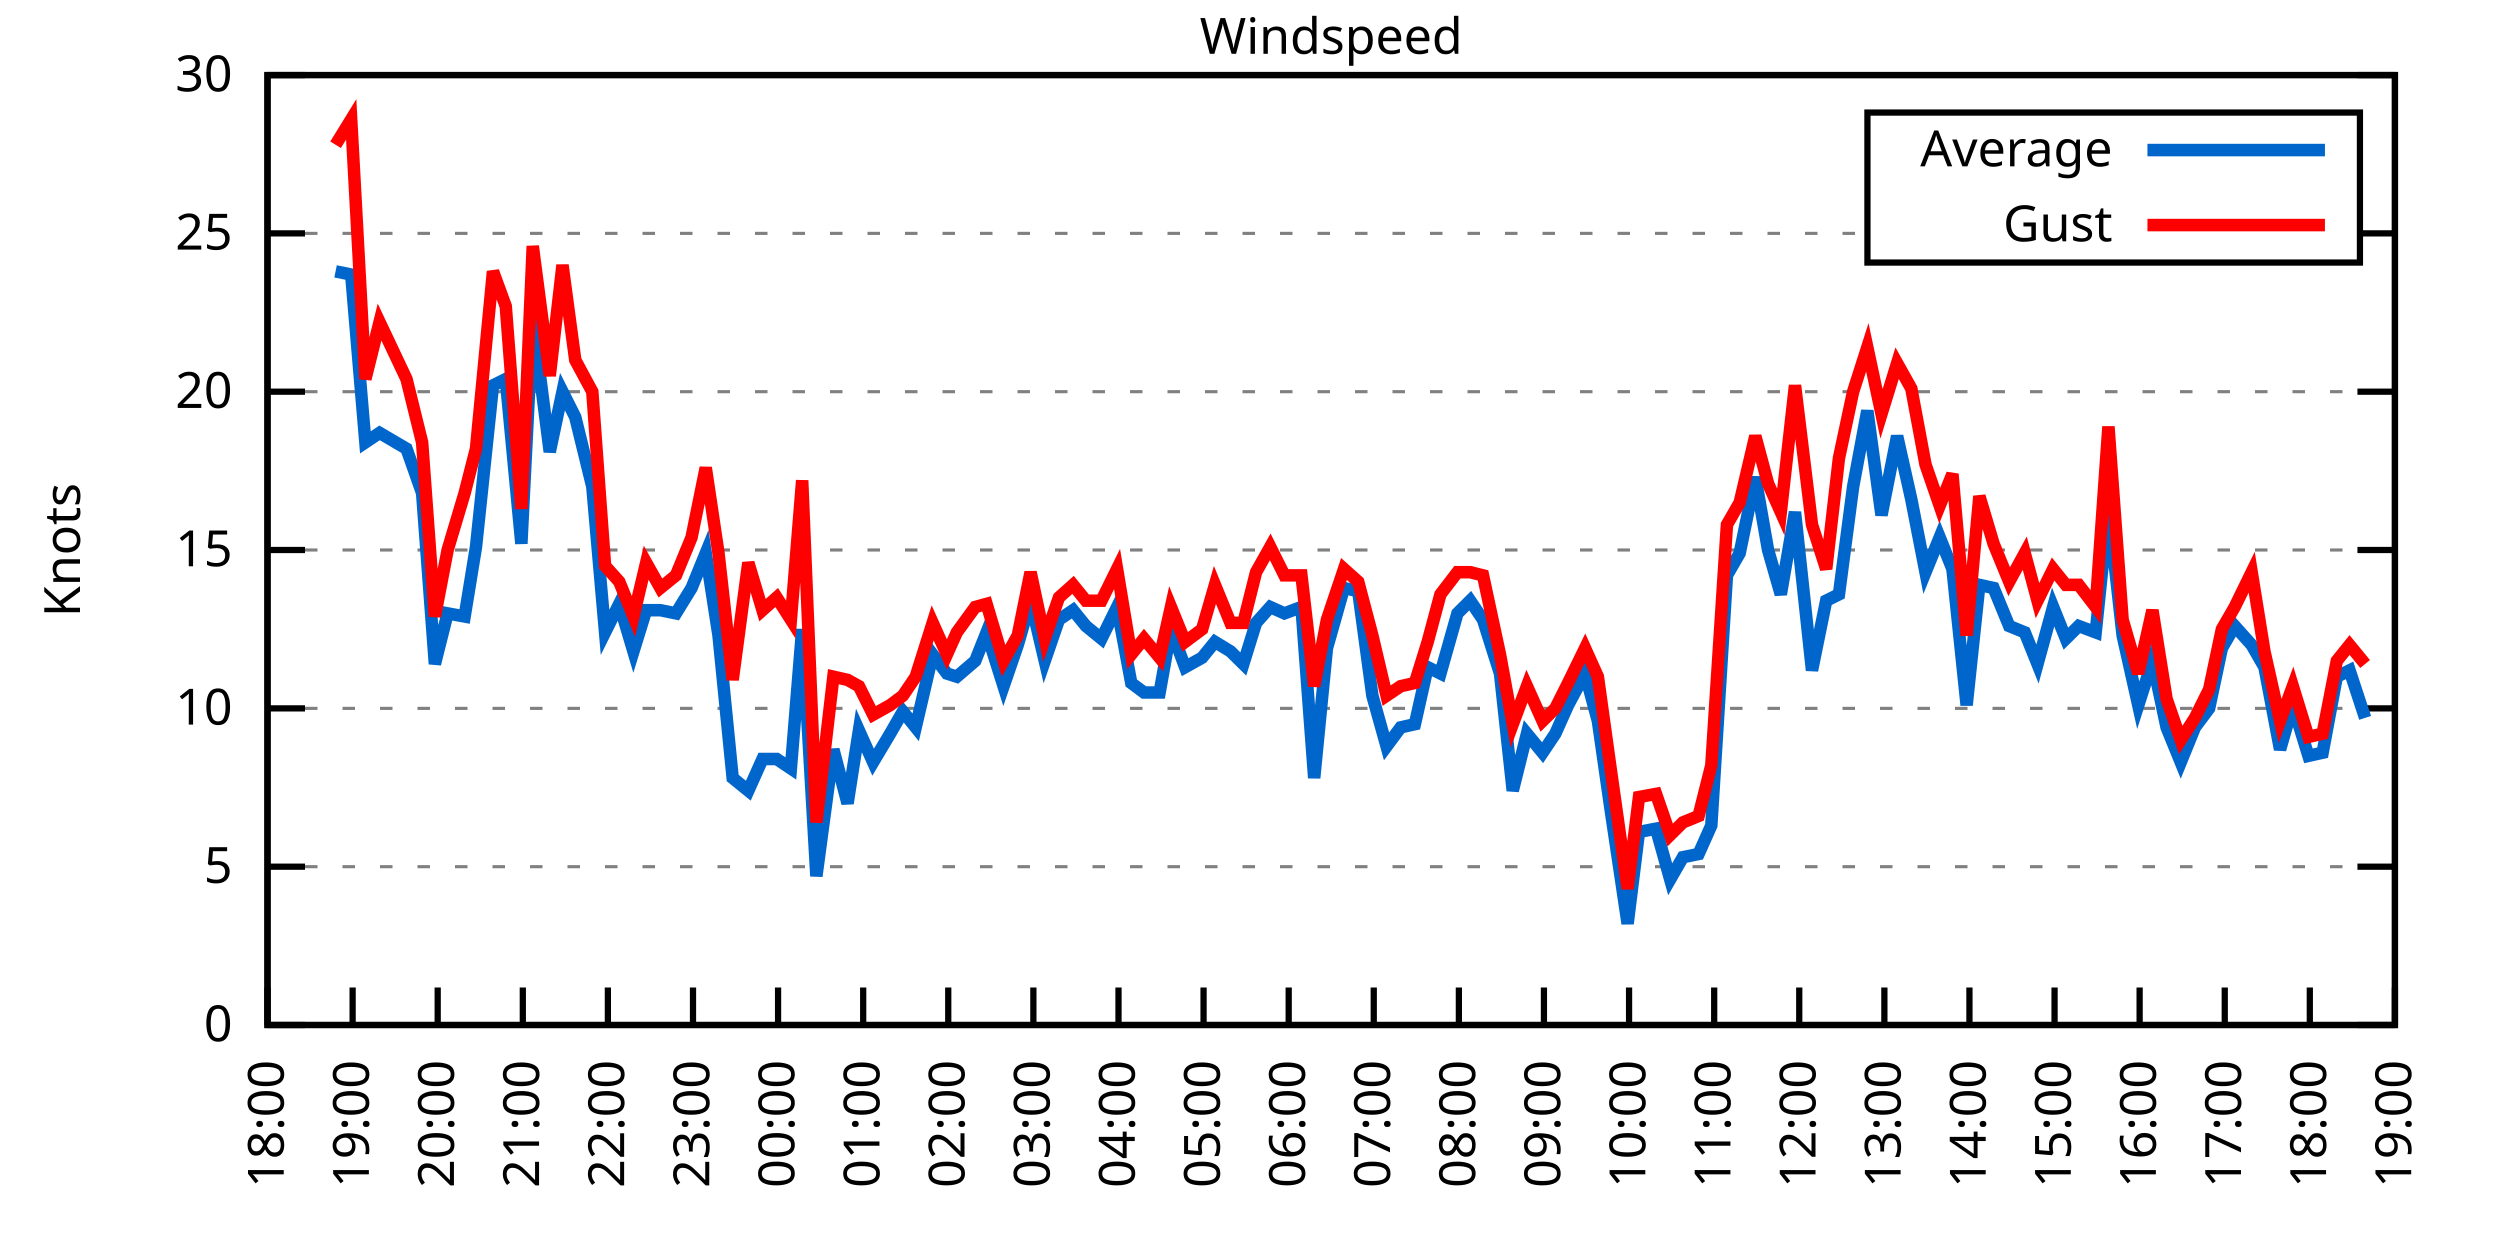
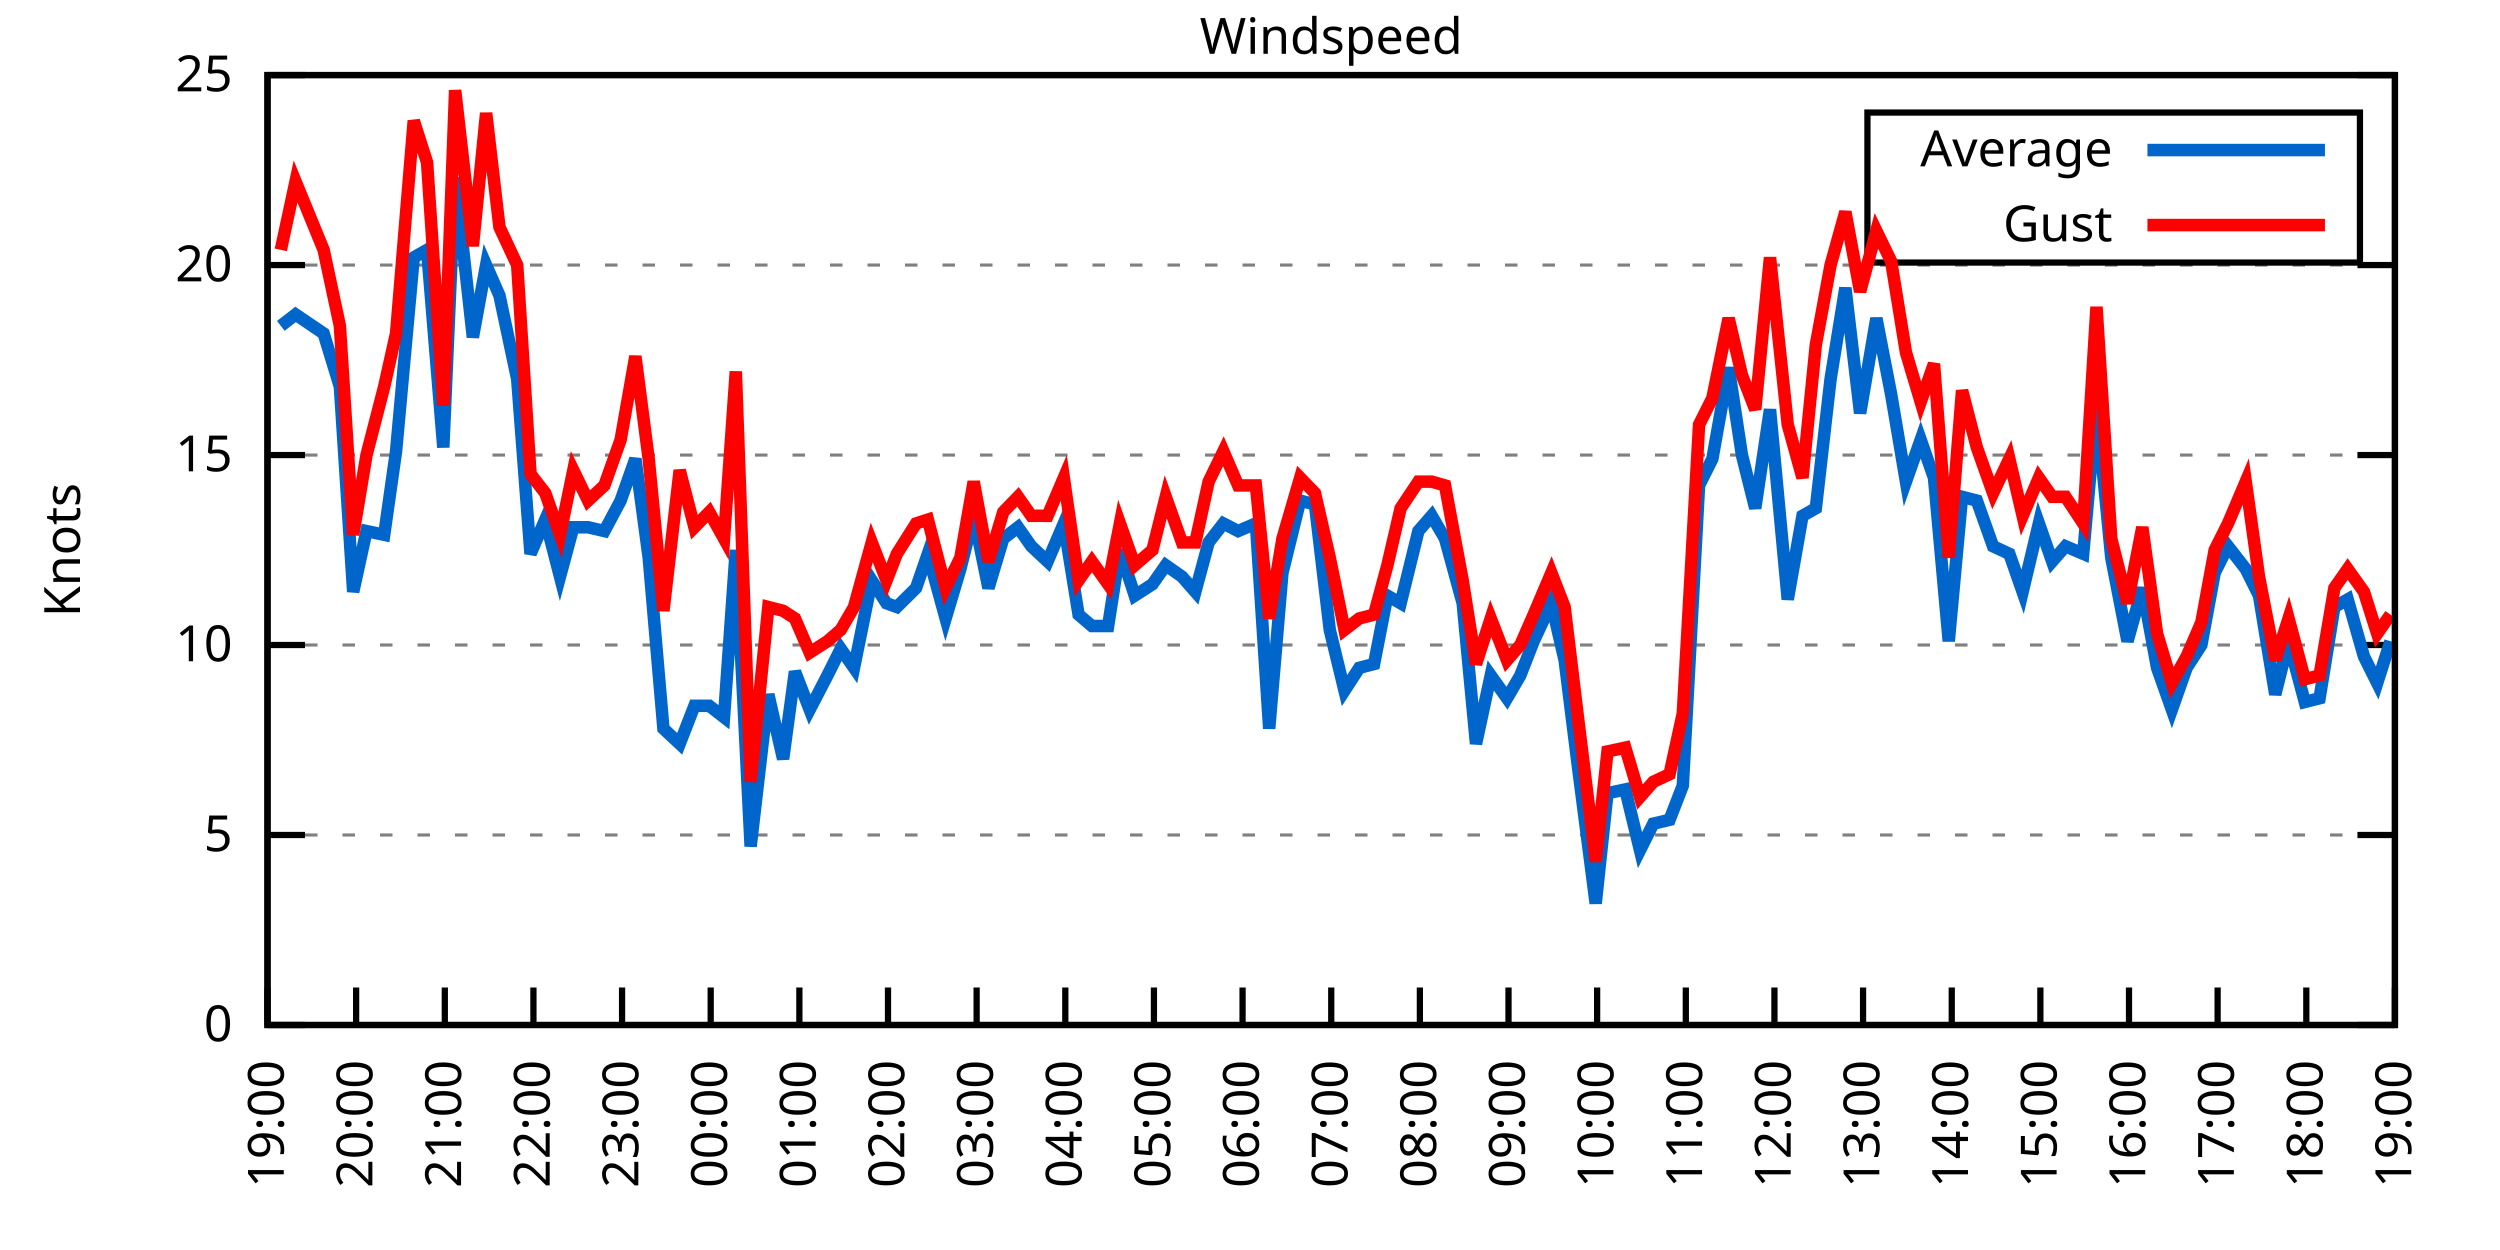
<svg xmlns="http://www.w3.org/2000/svg" xmlns:xlink="http://www.w3.org/1999/xlink" width="400" height="200" viewBox="0 0 400 200">
  <g id="gnuplot_canvas">
    <rect x="0" y="0" width="400" height="200" fill="none" />
    <defs>
      <circle id="gpDot" r="0.5" stroke-width="0.5" stroke="currentColor" />
      <path id="gpPt0" stroke-width="0.333" stroke="currentColor" d="M-1,0 h2 M0,-1 v2" />
      <path id="gpPt1" stroke-width="0.333" stroke="currentColor" d="M-1,-1 L1,1 M1,-1 L-1,1" />
      <path id="gpPt2" stroke-width="0.333" stroke="currentColor" d="M-1,0 L1,0 M0,-1 L0,1 M-1,-1 L1,1 M-1,1 L1,-1" />
      <rect id="gpPt3" stroke-width="0.333" stroke="currentColor" x="-1" y="-1" width="2" height="2" />
      <rect id="gpPt4" stroke-width="0.333" stroke="currentColor" fill="currentColor" x="-1" y="-1" width="2" height="2" />
      <circle id="gpPt5" stroke-width="0.333" stroke="currentColor" cx="0" cy="0" r="1" />
      <use xlink:href="#gpPt5" id="gpPt6" fill="currentColor" stroke="none" />
      <path id="gpPt7" stroke-width="0.333" stroke="currentColor" d="M0,-1.33 L-1.33,0.67 L1.33,0.67 z" />
      <use xlink:href="#gpPt7" id="gpPt8" fill="currentColor" stroke="none" />
      <use xlink:href="#gpPt7" id="gpPt9" stroke="currentColor" transform="rotate(180)" />
      <use xlink:href="#gpPt9" id="gpPt10" fill="currentColor" stroke="none" />
      <use xlink:href="#gpPt3" id="gpPt11" stroke="currentColor" transform="rotate(45)" />
      <use xlink:href="#gpPt11" id="gpPt12" fill="currentColor" stroke="none" />
      <path id="gpPt13" stroke-width="0.333" stroke="currentColor" d="M0,1.330 L1.265,0.411 L0.782,-1.067 L-0.782,-1.076 L-1.265,0.411 z" />
      <use xlink:href="#gpPt13" id="gpPt14" fill="currentColor" stroke="none" />
      <filter id="textbox" filterUnits="objectBoundingBox" x="0" y="0" height="1" width="1">
        <feFlood flood-color="white" flood-opacity="1" result="bgnd" />
        <feComposite in="SourceGraphic" in2="bgnd" operator="atop" />
      </filter>
      <filter id="greybox" filterUnits="objectBoundingBox" x="0" y="0" height="1" width="1">
        <feFlood flood-color="lightgrey" flood-opacity="1" result="grey" />
        <feComposite in="SourceGraphic" in2="grey" operator="atop" />
      </filter>
    </defs>
    <g fill="none" color="white" stroke="currentColor" stroke-width="1.00" stroke-linecap="butt" stroke-linejoin="miter">
</g>
    <g fill="none" color="black" stroke="currentColor" stroke-width="1.00" stroke-linecap="butt" stroke-linejoin="miter">
      <g stroke="none" shape-rendering="crispEdges">
        <polygon fill="rgb(255, 255, 255)" points="42.80,164.00 383.18,164.00 383.18,12.02 42.80,12.02 " />
      </g>
    </g>
    <g fill="none" color="black" stroke="currentColor" stroke-width="1.00" stroke-linecap="butt" stroke-linejoin="miter">
</g>
    <g fill="none" color="black" stroke="black" stroke-width="0.50" stroke-linecap="butt" stroke-linejoin="miter">
</g>
    <g fill="none" color="gray" stroke="currentColor" stroke-width="0.50" stroke-linecap="butt" stroke-linejoin="miter">
      <path stroke="gray" stroke-dasharray="2,4" class="gridline" d="M42.80,164.00 L383.19,164.00  " />
    </g>
    <g fill="none" color="gray" stroke="gray" stroke-width="1.00" stroke-linecap="butt" stroke-linejoin="miter">
</g>
    <g fill="none" color="black" stroke="currentColor" stroke-width="1.00" stroke-linecap="butt" stroke-linejoin="miter">
      <path stroke="black" d="M42.80,164.00 L48.80,164.00 M383.19,164.00 L377.19,164.00  " />
      <g transform="translate(37.20,166.60)" stroke="none" fill="black" font-family="Sans" font-size="8.00" text-anchor="end">
        <text>
          <tspan font-family="Sans"> 0</tspan>
        </text>
      </g>
    </g>
    <g fill="none" color="black" stroke="currentColor" stroke-width="1.00" stroke-linecap="butt" stroke-linejoin="miter">
</g>
    <g fill="none" color="black" stroke="black" stroke-width="0.50" stroke-linecap="butt" stroke-linejoin="miter">
</g>
    <g fill="none" color="gray" stroke="currentColor" stroke-width="0.50" stroke-linecap="butt" stroke-linejoin="miter">
-       <path stroke="gray" stroke-dasharray="2,4" class="gridline" d="M42.80,138.67 L383.19,138.67  " />
-     </g>
-     <g fill="none" color="gray" stroke="gray" stroke-width="1.00" stroke-linecap="butt" stroke-linejoin="miter">
- </g>
-     <g fill="none" color="black" stroke="currentColor" stroke-width="1.00" stroke-linecap="butt" stroke-linejoin="miter">
-       <path stroke="black" d="M42.80,138.67 L48.80,138.67 M383.19,138.67 L377.19,138.67  " />
-       <g transform="translate(37.20,141.27)" stroke="none" fill="black" font-family="Sans" font-size="8.00" text-anchor="end">
+       <path stroke="gray" stroke-dasharray="2,4" class="gridline" d="M42.80,133.60 L383.19,133.60  " />
+     </g>
+     <g fill="none" color="gray" stroke="gray" stroke-width="1.00" stroke-linecap="butt" stroke-linejoin="miter">
+ </g>
+     <g fill="none" color="black" stroke="currentColor" stroke-width="1.00" stroke-linecap="butt" stroke-linejoin="miter">
+       <path stroke="black" d="M42.80,133.60 L48.80,133.60 M383.19,133.60 L377.19,133.60  " />
+       <g transform="translate(37.20,136.20)" stroke="none" fill="black" font-family="Sans" font-size="8.00" text-anchor="end">
        <text>
          <tspan font-family="Sans"> 5</tspan>
        </text>
      </g>
    </g>
    <g fill="none" color="black" stroke="currentColor" stroke-width="1.00" stroke-linecap="butt" stroke-linejoin="miter">
</g>
    <g fill="none" color="black" stroke="black" stroke-width="0.50" stroke-linecap="butt" stroke-linejoin="miter">
</g>
    <g fill="none" color="gray" stroke="currentColor" stroke-width="0.50" stroke-linecap="butt" stroke-linejoin="miter">
-       <path stroke="gray" stroke-dasharray="2,4" class="gridline" d="M42.80,113.34 L383.19,113.34  " />
-     </g>
-     <g fill="none" color="gray" stroke="gray" stroke-width="1.00" stroke-linecap="butt" stroke-linejoin="miter">
- </g>
-     <g fill="none" color="black" stroke="currentColor" stroke-width="1.00" stroke-linecap="butt" stroke-linejoin="miter">
-       <path stroke="black" d="M42.80,113.34 L48.80,113.34 M383.19,113.34 L377.19,113.34  " />
-       <g transform="translate(37.20,115.94)" stroke="none" fill="black" font-family="Sans" font-size="8.00" text-anchor="end">
+       <path stroke="gray" stroke-dasharray="2,4" class="gridline" d="M42.80,103.20 L383.19,103.20  " />
+     </g>
+     <g fill="none" color="gray" stroke="gray" stroke-width="1.00" stroke-linecap="butt" stroke-linejoin="miter">
+ </g>
+     <g fill="none" color="black" stroke="currentColor" stroke-width="1.00" stroke-linecap="butt" stroke-linejoin="miter">
+       <path stroke="black" d="M42.80,103.20 L48.80,103.20 M383.19,103.20 L377.19,103.20  " />
+       <g transform="translate(37.20,105.80)" stroke="none" fill="black" font-family="Sans" font-size="8.00" text-anchor="end">
        <text>
          <tspan font-family="Sans"> 10</tspan>
        </text>
      </g>
    </g>
    <g fill="none" color="black" stroke="currentColor" stroke-width="1.00" stroke-linecap="butt" stroke-linejoin="miter">
</g>
    <g fill="none" color="black" stroke="black" stroke-width="0.50" stroke-linecap="butt" stroke-linejoin="miter">
</g>
    <g fill="none" color="gray" stroke="currentColor" stroke-width="0.50" stroke-linecap="butt" stroke-linejoin="miter">
-       <path stroke="gray" stroke-dasharray="2,4" class="gridline" d="M42.80,88.00 L383.19,88.00  " />
-     </g>
-     <g fill="none" color="gray" stroke="gray" stroke-width="1.00" stroke-linecap="butt" stroke-linejoin="miter">
- </g>
-     <g fill="none" color="black" stroke="currentColor" stroke-width="1.00" stroke-linecap="butt" stroke-linejoin="miter">
-       <path stroke="black" d="M42.80,88.00 L48.80,88.00 M383.19,88.00 L377.19,88.00  " />
-       <g transform="translate(37.20,90.60)" stroke="none" fill="black" font-family="Sans" font-size="8.00" text-anchor="end">
+       <path stroke="gray" stroke-dasharray="2,4" class="gridline" d="M42.80,72.81 L383.19,72.81  " />
+     </g>
+     <g fill="none" color="gray" stroke="gray" stroke-width="1.00" stroke-linecap="butt" stroke-linejoin="miter">
+ </g>
+     <g fill="none" color="black" stroke="currentColor" stroke-width="1.00" stroke-linecap="butt" stroke-linejoin="miter">
+       <path stroke="black" d="M42.80,72.81 L48.80,72.81 M383.19,72.81 L377.19,72.81  " />
+       <g transform="translate(37.20,75.41)" stroke="none" fill="black" font-family="Sans" font-size="8.00" text-anchor="end">
        <text>
          <tspan font-family="Sans"> 15</tspan>
        </text>
      </g>
    </g>
    <g fill="none" color="black" stroke="currentColor" stroke-width="1.00" stroke-linecap="butt" stroke-linejoin="miter">
</g>
    <g fill="none" color="black" stroke="black" stroke-width="0.50" stroke-linecap="butt" stroke-linejoin="miter">
</g>
    <g fill="none" color="gray" stroke="currentColor" stroke-width="0.50" stroke-linecap="butt" stroke-linejoin="miter">
-       <path stroke="gray" stroke-dasharray="2,4" class="gridline" d="M42.80,62.67 L383.19,62.67  " />
-     </g>
-     <g fill="none" color="gray" stroke="gray" stroke-width="1.00" stroke-linecap="butt" stroke-linejoin="miter">
- </g>
-     <g fill="none" color="black" stroke="currentColor" stroke-width="1.00" stroke-linecap="butt" stroke-linejoin="miter">
-       <path stroke="black" d="M42.80,62.67 L48.80,62.67 M383.19,62.67 L377.19,62.67  " />
-       <g transform="translate(37.20,65.27)" stroke="none" fill="black" font-family="Sans" font-size="8.00" text-anchor="end">
+       <path stroke="gray" stroke-dasharray="2,4" class="gridline" d="M42.80,42.41 L383.19,42.41  " />
+     </g>
+     <g fill="none" color="gray" stroke="gray" stroke-width="1.00" stroke-linecap="butt" stroke-linejoin="miter">
+ </g>
+     <g fill="none" color="black" stroke="currentColor" stroke-width="1.00" stroke-linecap="butt" stroke-linejoin="miter">
+       <path stroke="black" d="M42.80,42.41 L48.80,42.41 M383.19,42.41 L377.19,42.41  " />
+       <g transform="translate(37.20,45.01)" stroke="none" fill="black" font-family="Sans" font-size="8.00" text-anchor="end">
        <text>
          <tspan font-family="Sans"> 20</tspan>
-         </text>
-       </g>
-     </g>
-     <g fill="none" color="black" stroke="currentColor" stroke-width="1.00" stroke-linecap="butt" stroke-linejoin="miter">
- </g>
-     <g fill="none" color="black" stroke="black" stroke-width="0.50" stroke-linecap="butt" stroke-linejoin="miter">
- </g>
-     <g fill="none" color="gray" stroke="currentColor" stroke-width="0.50" stroke-linecap="butt" stroke-linejoin="miter">
-       <path stroke="gray" stroke-dasharray="2,4" class="gridline" d="M42.80,37.34 L298.79,37.34 M377.59,37.34 L383.19,37.34  " />
-     </g>
-     <g fill="none" color="gray" stroke="gray" stroke-width="1.00" stroke-linecap="butt" stroke-linejoin="miter">
- </g>
-     <g fill="none" color="black" stroke="currentColor" stroke-width="1.00" stroke-linecap="butt" stroke-linejoin="miter">
-       <path stroke="black" d="M42.80,37.34 L48.80,37.34 M383.19,37.34 L377.19,37.34  " />
-       <g transform="translate(37.20,39.94)" stroke="none" fill="black" font-family="Sans" font-size="8.00" text-anchor="end">
-         <text>
-           <tspan font-family="Sans"> 25</tspan>
        </text>
      </g>
    </g>
    <g fill="none" color="black" stroke="currentColor" stroke-width="1.00" stroke-linecap="butt" stroke-linejoin="miter">
</g>
    <g fill="none" color="black" stroke="black" stroke-width="0.50" stroke-linecap="butt" stroke-linejoin="miter">
</g>
    <g fill="none" color="gray" stroke="currentColor" stroke-width="0.50" stroke-linecap="butt" stroke-linejoin="miter">
      <path stroke="gray" stroke-dasharray="2,4" class="gridline" d="M42.80,12.01 L383.19,12.01  " />
    </g>
    <g fill="none" color="gray" stroke="gray" stroke-width="1.00" stroke-linecap="butt" stroke-linejoin="miter">
</g>
    <g fill="none" color="black" stroke="currentColor" stroke-width="1.00" stroke-linecap="butt" stroke-linejoin="miter">
      <path stroke="black" d="M42.80,12.01 L48.80,12.01 M383.19,12.01 L377.19,12.01  " />
      <g transform="translate(37.20,14.61)" stroke="none" fill="black" font-family="Sans" font-size="8.00" text-anchor="end">
        <text>
-           <tspan font-family="Sans"> 30</tspan>
+           <tspan font-family="Sans"> 25</tspan>
        </text>
      </g>
    </g>
    <g fill="none" color="black" stroke="currentColor" stroke-width="1.00" stroke-linecap="butt" stroke-linejoin="miter">
      <path stroke="black" d="M42.80,164.00 L42.80,158.00  " />
      <g transform="translate(45.40,169.60) rotate(270.00)" stroke="none" fill="black" font-family="Sans" font-size="8.00" text-anchor="end">
        <text>
-           <tspan font-family="Sans">18:00</tspan>
-         </text>
-       </g>
-     </g>
-     <g fill="none" color="black" stroke="currentColor" stroke-width="1.00" stroke-linecap="butt" stroke-linejoin="miter">
-       <path stroke="black" d="M56.42,164.00 L56.42,158.00  " />
-       <g transform="translate(59.02,169.60) rotate(270.00)" stroke="none" fill="black" font-family="Sans" font-size="8.00" text-anchor="end">
-         <text>
          <tspan font-family="Sans">19:00</tspan>
        </text>
      </g>
    </g>
    <g fill="none" color="black" stroke="currentColor" stroke-width="1.00" stroke-linecap="butt" stroke-linejoin="miter">
-       <path stroke="black" d="M70.03,164.00 L70.03,158.00  " />
-       <g transform="translate(72.63,169.60) rotate(270.00)" stroke="none" fill="black" font-family="Sans" font-size="8.00" text-anchor="end">
+       <path stroke="black" d="M56.98,164.00 L56.98,158.00  " />
+       <g transform="translate(59.58,169.60) rotate(270.00)" stroke="none" fill="black" font-family="Sans" font-size="8.00" text-anchor="end">
        <text>
          <tspan font-family="Sans">20:00</tspan>
        </text>
      </g>
    </g>
    <g fill="none" color="black" stroke="currentColor" stroke-width="1.00" stroke-linecap="butt" stroke-linejoin="miter">
-       <path stroke="black" d="M83.65,164.00 L83.65,158.00  " />
-       <g transform="translate(86.25,169.60) rotate(270.00)" stroke="none" fill="black" font-family="Sans" font-size="8.00" text-anchor="end">
+       <path stroke="black" d="M71.17,164.00 L71.17,158.00  " />
+       <g transform="translate(73.77,169.60) rotate(270.00)" stroke="none" fill="black" font-family="Sans" font-size="8.00" text-anchor="end">
        <text>
          <tspan font-family="Sans">21:00</tspan>
        </text>
      </g>
    </g>
    <g fill="none" color="black" stroke="currentColor" stroke-width="1.00" stroke-linecap="butt" stroke-linejoin="miter">
-       <path stroke="black" d="M97.26,164.00 L97.26,158.00  " />
-       <g transform="translate(99.86,169.60) rotate(270.00)" stroke="none" fill="black" font-family="Sans" font-size="8.00" text-anchor="end">
+       <path stroke="black" d="M85.35,164.00 L85.35,158.00  " />
+       <g transform="translate(87.95,169.60) rotate(270.00)" stroke="none" fill="black" font-family="Sans" font-size="8.00" text-anchor="end">
        <text>
          <tspan font-family="Sans">22:00</tspan>
        </text>
      </g>
    </g>
    <g fill="none" color="black" stroke="currentColor" stroke-width="1.00" stroke-linecap="butt" stroke-linejoin="miter">
-       <path stroke="black" d="M110.88,164.00 L110.88,158.00  " />
-       <g transform="translate(113.48,169.60) rotate(270.00)" stroke="none" fill="black" font-family="Sans" font-size="8.00" text-anchor="end">
+       <path stroke="black" d="M99.53,164.00 L99.53,158.00  " />
+       <g transform="translate(102.13,169.60) rotate(270.00)" stroke="none" fill="black" font-family="Sans" font-size="8.00" text-anchor="end">
        <text>
          <tspan font-family="Sans">23:00</tspan>
        </text>
      </g>
    </g>
    <g fill="none" color="black" stroke="currentColor" stroke-width="1.00" stroke-linecap="butt" stroke-linejoin="miter">
-       <path stroke="black" d="M124.49,164.00 L124.49,158.00  " />
-       <g transform="translate(127.09,169.60) rotate(270.00)" stroke="none" fill="black" font-family="Sans" font-size="8.00" text-anchor="end">
+       <path stroke="black" d="M113.71,164.00 L113.71,158.00  " />
+       <g transform="translate(116.31,169.60) rotate(270.00)" stroke="none" fill="black" font-family="Sans" font-size="8.00" text-anchor="end">
        <text>
          <tspan font-family="Sans">00:00</tspan>
        </text>
      </g>
    </g>
    <g fill="none" color="black" stroke="currentColor" stroke-width="1.00" stroke-linecap="butt" stroke-linejoin="miter">
-       <path stroke="black" d="M138.11,164.00 L138.11,158.00  " />
-       <g transform="translate(140.71,169.60) rotate(270.00)" stroke="none" fill="black" font-family="Sans" font-size="8.00" text-anchor="end">
+       <path stroke="black" d="M127.90,164.00 L127.90,158.00  " />
+       <g transform="translate(130.50,169.60) rotate(270.00)" stroke="none" fill="black" font-family="Sans" font-size="8.00" text-anchor="end">
        <text>
          <tspan font-family="Sans">01:00</tspan>
        </text>
      </g>
    </g>
    <g fill="none" color="black" stroke="currentColor" stroke-width="1.00" stroke-linecap="butt" stroke-linejoin="miter">
-       <path stroke="black" d="M151.72,164.00 L151.72,158.00  " />
-       <g transform="translate(154.32,169.60) rotate(270.00)" stroke="none" fill="black" font-family="Sans" font-size="8.00" text-anchor="end">
+       <path stroke="black" d="M142.08,164.00 L142.08,158.00  " />
+       <g transform="translate(144.68,169.60) rotate(270.00)" stroke="none" fill="black" font-family="Sans" font-size="8.00" text-anchor="end">
        <text>
          <tspan font-family="Sans">02:00</tspan>
        </text>
      </g>
    </g>
    <g fill="none" color="black" stroke="currentColor" stroke-width="1.00" stroke-linecap="butt" stroke-linejoin="miter">
-       <path stroke="black" d="M165.34,164.00 L165.34,158.00  " />
-       <g transform="translate(167.94,169.60) rotate(270.00)" stroke="none" fill="black" font-family="Sans" font-size="8.00" text-anchor="end">
+       <path stroke="black" d="M156.26,164.00 L156.26,158.00  " />
+       <g transform="translate(158.86,169.60) rotate(270.00)" stroke="none" fill="black" font-family="Sans" font-size="8.00" text-anchor="end">
        <text>
          <tspan font-family="Sans">03:00</tspan>
        </text>
      </g>
    </g>
    <g fill="none" color="black" stroke="currentColor" stroke-width="1.00" stroke-linecap="butt" stroke-linejoin="miter">
-       <path stroke="black" d="M178.96,164.00 L178.96,158.00  " />
-       <g transform="translate(181.56,169.60) rotate(270.00)" stroke="none" fill="black" font-family="Sans" font-size="8.00" text-anchor="end">
+       <path stroke="black" d="M170.45,164.00 L170.45,158.00  " />
+       <g transform="translate(173.05,169.60) rotate(270.00)" stroke="none" fill="black" font-family="Sans" font-size="8.00" text-anchor="end">
        <text>
          <tspan font-family="Sans">04:00</tspan>
        </text>
      </g>
    </g>
    <g fill="none" color="black" stroke="currentColor" stroke-width="1.00" stroke-linecap="butt" stroke-linejoin="miter">
-       <path stroke="black" d="M192.57,164.00 L192.57,158.00  " />
-       <g transform="translate(195.17,169.60) rotate(270.00)" stroke="none" fill="black" font-family="Sans" font-size="8.00" text-anchor="end">
+       <path stroke="black" d="M184.63,164.00 L184.63,158.00  " />
+       <g transform="translate(187.23,169.60) rotate(270.00)" stroke="none" fill="black" font-family="Sans" font-size="8.00" text-anchor="end">
        <text>
          <tspan font-family="Sans">05:00</tspan>
        </text>
      </g>
    </g>
    <g fill="none" color="black" stroke="currentColor" stroke-width="1.00" stroke-linecap="butt" stroke-linejoin="miter">
-       <path stroke="black" d="M206.19,164.00 L206.19,158.00  " />
-       <g transform="translate(208.79,169.60) rotate(270.00)" stroke="none" fill="black" font-family="Sans" font-size="8.00" text-anchor="end">
+       <path stroke="black" d="M198.81,164.00 L198.81,158.00  " />
+       <g transform="translate(201.41,169.60) rotate(270.00)" stroke="none" fill="black" font-family="Sans" font-size="8.00" text-anchor="end">
        <text>
          <tspan font-family="Sans">06:00</tspan>
        </text>
      </g>
    </g>
    <g fill="none" color="black" stroke="currentColor" stroke-width="1.00" stroke-linecap="butt" stroke-linejoin="miter">
-       <path stroke="black" d="M219.80,164.00 L219.80,158.00  " />
-       <g transform="translate(222.40,169.60) rotate(270.00)" stroke="none" fill="black" font-family="Sans" font-size="8.00" text-anchor="end">
+       <path stroke="black" d="M213.00,164.00 L213.00,158.00  " />
+       <g transform="translate(215.60,169.60) rotate(270.00)" stroke="none" fill="black" font-family="Sans" font-size="8.00" text-anchor="end">
        <text>
          <tspan font-family="Sans">07:00</tspan>
        </text>
      </g>
    </g>
    <g fill="none" color="black" stroke="currentColor" stroke-width="1.00" stroke-linecap="butt" stroke-linejoin="miter">
-       <path stroke="black" d="M233.42,164.00 L233.42,158.00  " />
-       <g transform="translate(236.02,169.60) rotate(270.00)" stroke="none" fill="black" font-family="Sans" font-size="8.00" text-anchor="end">
+       <path stroke="black" d="M227.18,164.00 L227.18,158.00  " />
+       <g transform="translate(229.78,169.60) rotate(270.00)" stroke="none" fill="black" font-family="Sans" font-size="8.00" text-anchor="end">
        <text>
          <tspan font-family="Sans">08:00</tspan>
        </text>
      </g>
    </g>
    <g fill="none" color="black" stroke="currentColor" stroke-width="1.00" stroke-linecap="butt" stroke-linejoin="miter">
-       <path stroke="black" d="M247.03,164.00 L247.03,158.00  " />
-       <g transform="translate(249.63,169.60) rotate(270.00)" stroke="none" fill="black" font-family="Sans" font-size="8.00" text-anchor="end">
+       <path stroke="black" d="M241.36,164.00 L241.36,158.00  " />
+       <g transform="translate(243.96,169.60) rotate(270.00)" stroke="none" fill="black" font-family="Sans" font-size="8.00" text-anchor="end">
        <text>
          <tspan font-family="Sans">09:00</tspan>
        </text>
      </g>
    </g>
    <g fill="none" color="black" stroke="currentColor" stroke-width="1.00" stroke-linecap="butt" stroke-linejoin="miter">
-       <path stroke="black" d="M260.65,164.00 L260.65,158.00  " />
-       <g transform="translate(263.25,169.60) rotate(270.00)" stroke="none" fill="black" font-family="Sans" font-size="8.00" text-anchor="end">
+       <path stroke="black" d="M255.54,164.00 L255.54,158.00  " />
+       <g transform="translate(258.14,169.60) rotate(270.00)" stroke="none" fill="black" font-family="Sans" font-size="8.00" text-anchor="end">
        <text>
          <tspan font-family="Sans">10:00</tspan>
        </text>
      </g>
    </g>
    <g fill="none" color="black" stroke="currentColor" stroke-width="1.00" stroke-linecap="butt" stroke-linejoin="miter">
-       <path stroke="black" d="M274.27,164.00 L274.27,158.00  " />
-       <g transform="translate(276.87,169.60) rotate(270.00)" stroke="none" fill="black" font-family="Sans" font-size="8.00" text-anchor="end">
+       <path stroke="black" d="M269.73,164.00 L269.73,158.00  " />
+       <g transform="translate(272.33,169.60) rotate(270.00)" stroke="none" fill="black" font-family="Sans" font-size="8.00" text-anchor="end">
        <text>
          <tspan font-family="Sans">11:00</tspan>
        </text>
      </g>
    </g>
    <g fill="none" color="black" stroke="currentColor" stroke-width="1.00" stroke-linecap="butt" stroke-linejoin="miter">
-       <path stroke="black" d="M287.88,164.00 L287.88,158.00  " />
-       <g transform="translate(290.48,169.60) rotate(270.00)" stroke="none" fill="black" font-family="Sans" font-size="8.00" text-anchor="end">
+       <path stroke="black" d="M283.91,164.00 L283.91,158.00  " />
+       <g transform="translate(286.51,169.60) rotate(270.00)" stroke="none" fill="black" font-family="Sans" font-size="8.00" text-anchor="end">
        <text>
          <tspan font-family="Sans">12:00</tspan>
        </text>
      </g>
    </g>
    <g fill="none" color="black" stroke="currentColor" stroke-width="1.00" stroke-linecap="butt" stroke-linejoin="miter">
-       <path stroke="black" d="M301.50,164.00 L301.50,158.00  " />
-       <g transform="translate(304.10,169.60) rotate(270.00)" stroke="none" fill="black" font-family="Sans" font-size="8.00" text-anchor="end">
+       <path stroke="black" d="M298.09,164.00 L298.09,158.00  " />
+       <g transform="translate(300.69,169.60) rotate(270.00)" stroke="none" fill="black" font-family="Sans" font-size="8.00" text-anchor="end">
        <text>
          <tspan font-family="Sans">13:00</tspan>
        </text>
      </g>
    </g>
    <g fill="none" color="black" stroke="currentColor" stroke-width="1.00" stroke-linecap="butt" stroke-linejoin="miter">
-       <path stroke="black" d="M315.11,164.00 L315.11,158.00  " />
-       <g transform="translate(317.71,169.60) rotate(270.00)" stroke="none" fill="black" font-family="Sans" font-size="8.00" text-anchor="end">
+       <path stroke="black" d="M312.28,164.00 L312.28,158.00  " />
+       <g transform="translate(314.88,169.60) rotate(270.00)" stroke="none" fill="black" font-family="Sans" font-size="8.00" text-anchor="end">
        <text>
          <tspan font-family="Sans">14:00</tspan>
        </text>
      </g>
    </g>
    <g fill="none" color="black" stroke="currentColor" stroke-width="1.00" stroke-linecap="butt" stroke-linejoin="miter">
-       <path stroke="black" d="M328.73,164.00 L328.73,158.00  " />
-       <g transform="translate(331.33,169.60) rotate(270.00)" stroke="none" fill="black" font-family="Sans" font-size="8.00" text-anchor="end">
+       <path stroke="black" d="M326.46,164.00 L326.46,158.00  " />
+       <g transform="translate(329.06,169.60) rotate(270.00)" stroke="none" fill="black" font-family="Sans" font-size="8.00" text-anchor="end">
        <text>
          <tspan font-family="Sans">15:00</tspan>
        </text>
      </g>
    </g>
    <g fill="none" color="black" stroke="currentColor" stroke-width="1.00" stroke-linecap="butt" stroke-linejoin="miter">
-       <path stroke="black" d="M342.34,164.00 L342.34,158.00  " />
-       <g transform="translate(344.94,169.60) rotate(270.00)" stroke="none" fill="black" font-family="Sans" font-size="8.00" text-anchor="end">
+       <path stroke="black" d="M340.64,164.00 L340.64,158.00  " />
+       <g transform="translate(343.24,169.60) rotate(270.00)" stroke="none" fill="black" font-family="Sans" font-size="8.00" text-anchor="end">
        <text>
          <tspan font-family="Sans">16:00</tspan>
        </text>
      </g>
    </g>
    <g fill="none" color="black" stroke="currentColor" stroke-width="1.00" stroke-linecap="butt" stroke-linejoin="miter">
-       <path stroke="black" d="M355.96,164.00 L355.96,158.00  " />
-       <g transform="translate(358.56,169.60) rotate(270.00)" stroke="none" fill="black" font-family="Sans" font-size="8.00" text-anchor="end">
+       <path stroke="black" d="M354.82,164.00 L354.82,158.00  " />
+       <g transform="translate(357.42,169.60) rotate(270.00)" stroke="none" fill="black" font-family="Sans" font-size="8.00" text-anchor="end">
        <text>
          <tspan font-family="Sans">17:00</tspan>
        </text>
      </g>
    </g>
    <g fill="none" color="black" stroke="currentColor" stroke-width="1.00" stroke-linecap="butt" stroke-linejoin="miter">
-       <path stroke="black" d="M369.57,164.00 L369.57,158.00  " />
-       <g transform="translate(372.17,169.60) rotate(270.00)" stroke="none" fill="black" font-family="Sans" font-size="8.00" text-anchor="end">
+       <path stroke="black" d="M369.01,164.00 L369.01,158.00  " />
+       <g transform="translate(371.61,169.60) rotate(270.00)" stroke="none" fill="black" font-family="Sans" font-size="8.00" text-anchor="end">
        <text>
          <tspan font-family="Sans">18:00</tspan>
        </text>
      </g>
    </g>
    <g fill="none" color="black" stroke="currentColor" stroke-width="1.00" stroke-linecap="butt" stroke-linejoin="miter">
      <path stroke="black" d="M383.19,164.00 L383.19,158.00  " />
      <g transform="translate(385.79,169.60) rotate(270.00)" stroke="none" fill="black" font-family="Sans" font-size="8.00" text-anchor="end">
        <text>
          <tspan font-family="Sans">19:00</tspan>
        </text>
      </g>
    </g>
    <g fill="none" color="black" stroke="currentColor" stroke-width="1.00" stroke-linecap="butt" stroke-linejoin="miter">
</g>
    <g fill="none" color="black" stroke="currentColor" stroke-width="1.00" stroke-linecap="butt" stroke-linejoin="miter">
      <path stroke="black" d="M42.80,12.01 L42.80,164.00 L383.19,164.00 L383.19,12.01 L42.80,12.01 Z  " />
    </g>
    <g fill="none" color="black" stroke="currentColor" stroke-width="1.00" stroke-linecap="butt" stroke-linejoin="miter">
</g>
    <g fill="none" color="black" stroke="currentColor" stroke-width="1.00" stroke-linecap="butt" stroke-linejoin="miter">
      <path stroke="black" d="M298.79,42.01 L298.79,18.01 L377.59,18.01 L377.59,42.01 L298.79,42.01 Z  " />
    </g>
    <g id="Windspeed_plot_1">
      <g fill="none" color="white" stroke="black" stroke-width="2.00" stroke-linecap="butt" stroke-linejoin="miter">
</g>
      <g fill="none" color="black" stroke="currentColor" stroke-width="2.00" stroke-linecap="butt" stroke-linejoin="miter">
        <g transform="translate(337.99,26.61)" stroke="none" fill="black" font-family="Sans" font-size="8.00" text-anchor="end">
          <text>
            <tspan font-family="Sans">Average</tspan>
          </text>
        </g>
      </g>
      <g fill="none" color="black" stroke="currentColor" stroke-width="2.00" stroke-linecap="butt" stroke-linejoin="miter">
-         <path stroke="rgb(  0, 102, 204)" d="M343.59,24.01 L371.99,24.01 M53.69,43.42 L56.19,43.93 L58.46,70.78 L60.73,69.26 L65.04,71.79 L67.54,78.89   L69.58,106.24 L71.62,98.14 L74.34,98.64 L76.16,87.50 L78.88,61.66 L80.92,60.65 L83.42,86.99 L85.24,51.02   L87.96,72.30 L90.00,62.67 L92.04,66.73 L94.77,77.87 L96.81,101.18 L99.08,96.62 L101.35,104.22 L103.39,97.63   L105.66,97.63 L108.15,98.14 L110.65,94.08 L112.92,88.51 L114.96,101.68 L117.23,124.48 L119.73,126.51 L122.00,121.44   L124.27,121.44 L126.54,122.96 L128.35,100.67 L130.62,140.19 L133.34,119.92 L135.61,128.54 L137.43,116.88 L139.70,121.95   L142.42,117.39 L144.46,113.84 L146.51,116.38 L149.23,104.72 L151.50,107.76 L153.09,108.27 L156.04,105.74 L157.85,101.18   L160.57,109.79 L162.84,103.20 L164.89,96.11 L167.16,105.74 L169.43,99.15 L171.69,97.63 L173.74,100.16 L176.23,102.19   L178.73,97.12 L181.00,109.28 L183.04,110.80 L185.54,110.80 L187.35,100.67 L189.62,106.75 L192.34,105.23 L194.39,102.70   L196.88,104.22 L198.93,106.24 L200.97,99.66 L203.24,97.12 L205.51,98.14 L208.23,97.12 L210.27,124.48 L212.31,103.71   L215.04,94.08 L217.31,94.59 L219.58,111.31 L221.85,119.42 L224.11,116.38 L226.38,115.87 L228.43,106.75 L230.47,107.76   L233.19,98.14 L235.23,96.11 L237.28,99.15 L240.00,107.76 L242.04,126.51 L244.31,117.39 L246.81,120.43 L248.85,117.39   L250.89,112.83 L253.61,107.76 L255.66,115.36 L257.70,129.55 L260.42,147.79 L262.24,133.10 L264.96,132.59 L267.23,140.69   L269.27,137.15 L271.77,136.64 L273.81,132.08 L276.31,92.06 L278.35,88.51 L280.85,76.35 L282.89,88.00 L284.93,95.10   L287.20,81.93 L289.92,107.26 L292.19,96.11 L294.23,95.10 L296.50,77.87 L298.77,65.71 L301.04,82.43 L303.54,69.77   L305.81,79.90 L308.08,91.55 L310.35,85.98 L312.39,91.04 L314.66,112.83 L316.70,93.58 L318.97,94.08 L321.47,100.16   L323.96,101.18 L326.00,106.24 L328.50,97.12 L330.54,102.19 L332.59,100.16 L335.31,101.18 L337.35,81.42 L339.62,101.68   L342.12,112.83 L344.39,105.74 L346.65,116.38 L348.92,121.95 L351.19,116.38 L353.46,113.34 L355.50,103.71 L357.55,100.16   L360.27,103.20 L362.31,106.75 L364.81,119.92 L366.85,112.83 L369.35,120.94 L371.62,120.43 L373.89,108.27 L375.93,107.26   L378.42,114.86  " />
+         <path stroke="rgb(  0, 102, 204)" d="M343.59,24.01 L371.99,24.01 M44.93,52.14 L47.29,50.31 L51.78,53.35 L54.38,61.86 L56.51,94.69 L58.64,84.97   L61.47,85.57 L63.37,72.20 L66.20,41.19 L68.33,39.98 L70.93,71.59 L72.82,28.42 L75.66,53.96 L77.78,42.41   L79.91,47.27 L82.75,60.65 L84.88,88.61 L87.24,83.14 L89.60,92.26 L91.73,84.36 L94.09,84.36 L96.70,84.97   L99.30,80.10 L101.66,73.41 L103.79,89.22 L106.15,116.58 L108.75,119.01 L111.11,112.93 L113.48,112.93 L115.84,114.76   L117.73,88.00 L120.10,135.43 L122.93,111.11 L125.30,121.44 L127.19,107.46 L129.55,113.54 L132.39,108.07 L134.52,103.81   L136.64,106.85 L139.48,92.87 L141.84,96.52 L143.50,97.12 L146.57,94.08 L148.46,88.61 L151.30,98.95 L153.66,91.04   L155.79,82.53 L158.15,94.08 L160.52,86.18 L162.88,84.36 L165.01,87.40 L167.61,89.83 L170.21,83.75 L172.57,98.34   L174.70,100.16 L177.30,100.16 L179.19,88.00 L181.56,95.30 L184.39,93.48 L186.52,90.44 L189.12,92.26 L191.25,94.69   L193.38,86.79 L195.74,83.75 L198.10,84.97 L200.94,83.75 L203.07,116.58 L205.19,91.65 L208.03,80.10 L210.39,80.71   L212.76,100.77 L215.12,110.50 L217.49,106.85 L219.85,106.24 L221.98,95.30 L224.10,96.52 L226.94,84.97 L229.07,82.53   L231.20,86.18 L234.03,96.52 L236.16,119.01 L238.52,108.07 L241.12,111.72 L243.25,108.07 L245.38,102.60 L248.22,96.52   L250.34,105.64 L252.47,122.66 L255.31,144.55 L257.20,126.91 L260.04,126.31 L262.40,136.03 L264.53,131.78 L267.13,131.17   L269.25,125.70 L271.85,77.67 L273.98,73.41 L276.58,58.82 L278.71,72.81 L280.84,81.32 L283.20,65.51 L286.04,95.91   L288.40,82.53 L290.53,81.32 L292.89,60.65 L295.26,46.06 L297.62,66.12 L300.22,50.92 L302.58,63.08 L304.95,77.06   L307.31,70.37 L309.44,76.45 L311.80,102.60 L313.93,79.49 L316.29,80.10 L318.89,87.40 L321.49,88.61 L323.62,94.69   L326.22,83.75 L328.35,89.83 L330.48,87.40 L333.31,88.61 L335.44,64.90 L337.80,89.22 L340.40,102.60 L342.77,94.08   L345.13,106.85 L347.50,113.54 L349.86,106.85 L352.22,103.20 L354.35,91.65 L356.48,87.40 L359.32,91.04 L361.44,95.30   L364.04,111.11 L366.17,102.60 L368.77,112.32 L371.13,111.72 L373.50,97.12 L375.63,95.91 L378.23,105.03 L380.35,109.28   L382.48,102.60  " />
      </g>
    </g>
    <g id="Windspeed_plot_2">
      <g fill="none" color="black" stroke="currentColor" stroke-width="2.00" stroke-linecap="butt" stroke-linejoin="miter">
        <g transform="translate(337.99,38.61)" stroke="none" fill="black" font-family="Sans" font-size="8.00" text-anchor="end">
          <text>
            <tspan font-family="Sans">Gust</tspan>
          </text>
        </g>
      </g>
      <g fill="none" color="black" stroke="currentColor" stroke-width="2.00" stroke-linecap="butt" stroke-linejoin="miter">
-         <path stroke="rgb(255,   0,   0)" d="M343.59,36.01 L371.99,36.01 M53.69,23.16 L56.19,19.10 L58.46,60.65 L60.73,51.53 L65.04,60.65 L67.54,70.78   L69.58,98.64 L71.62,88.00 L74.34,78.89 L76.16,71.79 L78.88,43.42 L80.92,48.99 L83.42,81.42 L85.24,39.37   L87.96,60.14 L90.00,42.41 L92.04,57.61 L94.77,62.67 L96.81,90.54 L99.08,93.07 L101.35,98.64 L103.39,90.03   L105.66,94.08 L108.15,92.06 L110.65,85.98 L112.92,74.83 L114.96,88.51 L117.23,108.78 L119.73,90.03 L122.00,97.63   L124.27,95.60 L126.54,99.15 L128.35,76.86 L130.62,131.58 L133.34,108.27 L135.61,108.78 L137.43,109.79 L139.70,114.35   L142.42,112.83 L144.46,111.31 L146.51,108.27 L149.23,99.66 L151.50,104.72 L153.09,101.18 L156.04,97.12 L157.85,96.62   L160.57,105.74 L162.84,101.68 L164.89,91.55 L167.16,102.19 L169.43,95.60 L171.69,93.58 L173.74,96.11 L176.23,96.11   L178.73,91.04 L181.00,104.72 L183.04,102.19 L185.54,105.23 L187.35,97.12 L189.62,102.70 L192.34,100.67 L194.39,93.58   L196.88,99.66 L198.93,99.66 L200.97,91.55 L203.24,87.50 L205.51,92.06 L208.23,92.06 L210.27,109.79 L212.31,99.15   L215.04,91.04 L217.31,93.07 L219.58,101.68 L221.85,111.31 L224.11,109.79 L226.38,109.28 L228.43,102.70 L230.47,95.10   L233.19,91.55 L235.23,91.55 L237.28,92.06 L240.00,104.72 L242.04,115.87 L244.31,109.79 L246.81,115.36 L248.85,113.34   L250.89,109.28 L253.61,103.71 L255.66,108.27 L257.70,122.96 L260.42,142.21 L262.24,127.52 L264.96,127.02 L267.23,133.60   L269.27,131.58 L271.77,130.56 L273.81,122.46 L276.31,83.95 L278.35,80.41 L280.85,69.77 L282.89,77.37 L284.93,81.93   L287.20,61.66 L289.92,83.95 L292.19,91.04 L294.23,73.31 L296.50,62.67 L298.77,55.58 L301.04,66.22 L303.54,58.11   L305.81,62.17 L308.08,74.33 L310.35,80.91 L312.39,75.85 L314.66,101.68 L316.70,79.39 L318.97,86.99 L321.47,93.07   L323.96,88.51 L326.00,96.11 L328.50,91.04 L330.54,93.58 L332.59,93.58 L335.31,97.12 L337.35,68.25 L339.62,99.15   L342.12,107.76 L344.39,97.63 L346.65,111.82 L348.92,118.40 L351.19,114.86 L353.46,110.30 L355.50,100.67 L357.55,97.12   L360.27,91.55 L362.31,104.22 L364.81,115.36 L366.85,109.79 L369.35,117.90 L371.62,117.39 L373.89,105.74 L375.93,103.20   L378.42,106.24  " />
+         <path stroke="rgb(255,   0,   0)" d="M343.59,36.01 L371.99,36.01 M44.93,39.98 L47.29,29.03 L51.78,39.98 L54.38,52.14 L56.51,85.57 L58.64,72.81   L61.47,61.86 L63.37,53.35 L66.20,19.31 L68.33,25.99 L70.93,64.90 L72.82,14.44 L75.66,39.37 L77.78,18.09   L79.91,36.33 L82.75,42.41 L84.88,75.85 L87.24,78.89 L89.60,85.57 L91.73,75.24 L94.09,80.10 L96.70,77.67   L99.30,70.37 L101.66,57.00 L103.79,73.41 L106.15,97.73 L108.75,75.24 L111.11,84.36 L113.48,81.93 L115.84,86.18   L117.73,59.43 L120.10,125.09 L122.93,97.12 L125.30,97.73 L127.19,98.95 L129.55,104.42 L132.39,102.60 L134.52,100.77   L136.64,97.12 L139.48,86.79 L141.84,92.87 L143.50,88.61 L146.57,83.75 L148.46,83.14 L151.30,94.08 L153.66,89.22   L155.79,77.06 L158.15,89.83 L160.52,81.93 L162.88,79.49 L165.01,82.53 L167.61,82.53 L170.21,76.45 L172.57,92.87   L174.70,89.83 L177.30,93.48 L179.19,83.75 L181.56,90.44 L184.39,88.00 L186.52,79.49 L189.12,86.79 L191.25,86.79   L193.38,77.06 L195.74,72.20 L198.10,77.67 L200.94,77.67 L203.07,98.95 L205.19,86.18 L208.03,76.45 L210.39,78.89   L212.76,89.22 L215.12,100.77 L217.49,98.95 L219.85,98.34 L221.98,90.44 L224.10,81.32 L226.94,77.06 L229.07,77.06   L231.20,77.67 L234.03,92.87 L236.16,106.24 L238.52,98.95 L241.12,105.64 L243.25,103.20 L245.38,98.34 L248.22,91.65   L250.34,97.12 L252.47,114.76 L255.31,137.86 L257.20,120.23 L260.04,119.62 L262.40,127.52 L264.53,125.09 L267.13,123.87   L269.25,114.15 L271.85,67.94 L273.98,63.69 L276.58,50.92 L278.71,60.04 L280.84,65.51 L283.20,41.19 L286.04,67.94   L288.40,76.45 L290.53,55.18 L292.89,42.41 L295.26,33.90 L297.62,46.66 L300.22,36.94 L302.58,41.80 L304.95,56.39   L307.31,64.29 L309.44,58.21 L311.80,89.22 L313.93,62.47 L316.29,71.59 L318.89,78.89 L321.49,73.41 L323.62,82.53   L326.22,76.45 L328.35,79.49 L330.48,79.49 L333.31,83.75 L335.44,49.10 L337.80,86.18 L340.40,96.52 L342.77,84.36   L345.13,101.38 L347.50,109.28 L349.86,105.03 L352.22,99.56 L354.35,88.00 L356.48,83.75 L359.32,77.06 L361.44,92.26   L364.04,105.64 L366.17,98.95 L368.77,108.68 L371.13,108.07 L373.50,94.08 L375.63,91.04 L378.23,94.69 L380.35,101.38   L382.48,98.34  " />
      </g>
    </g>
    <g fill="none" color="black" stroke="currentColor" stroke-width="2.00" stroke-linecap="butt" stroke-linejoin="miter">
</g>
    <g fill="none" color="black" stroke="black" stroke-width="1.00" stroke-linecap="butt" stroke-linejoin="miter">
</g>
    <g fill="none" color="black" stroke="currentColor" stroke-width="1.00" stroke-linecap="butt" stroke-linejoin="miter">
      <path stroke="black" d="M42.80,12.01 L42.80,164.00 L383.19,164.00 L383.19,12.01 L42.80,12.01 Z  " />
      <g transform="translate(12.80,88.01) rotate(270.00)" stroke="none" fill="black" font-family="Sans" font-size="8.00" text-anchor="middle">
        <text>
          <tspan font-family="Sans">Knots</tspan>
        </text>
      </g>
    </g>
    <g fill="none" color="black" stroke="currentColor" stroke-width="1.00" stroke-linecap="butt" stroke-linejoin="miter">
</g>
    <g fill="none" color="black" stroke="currentColor" stroke-width="1.00" stroke-linecap="butt" stroke-linejoin="miter">
      <g transform="translate(212.99,8.61)" stroke="none" fill="black" font-family="Sans" font-size="8.00" text-anchor="middle">
        <text>
          <tspan font-family="Sans">Windspeed</tspan>
        </text>
      </g>
    </g>
    <g fill="none" color="black" stroke="currentColor" stroke-width="1.00" stroke-linecap="butt" stroke-linejoin="miter">
</g>
  </g>
</svg>
